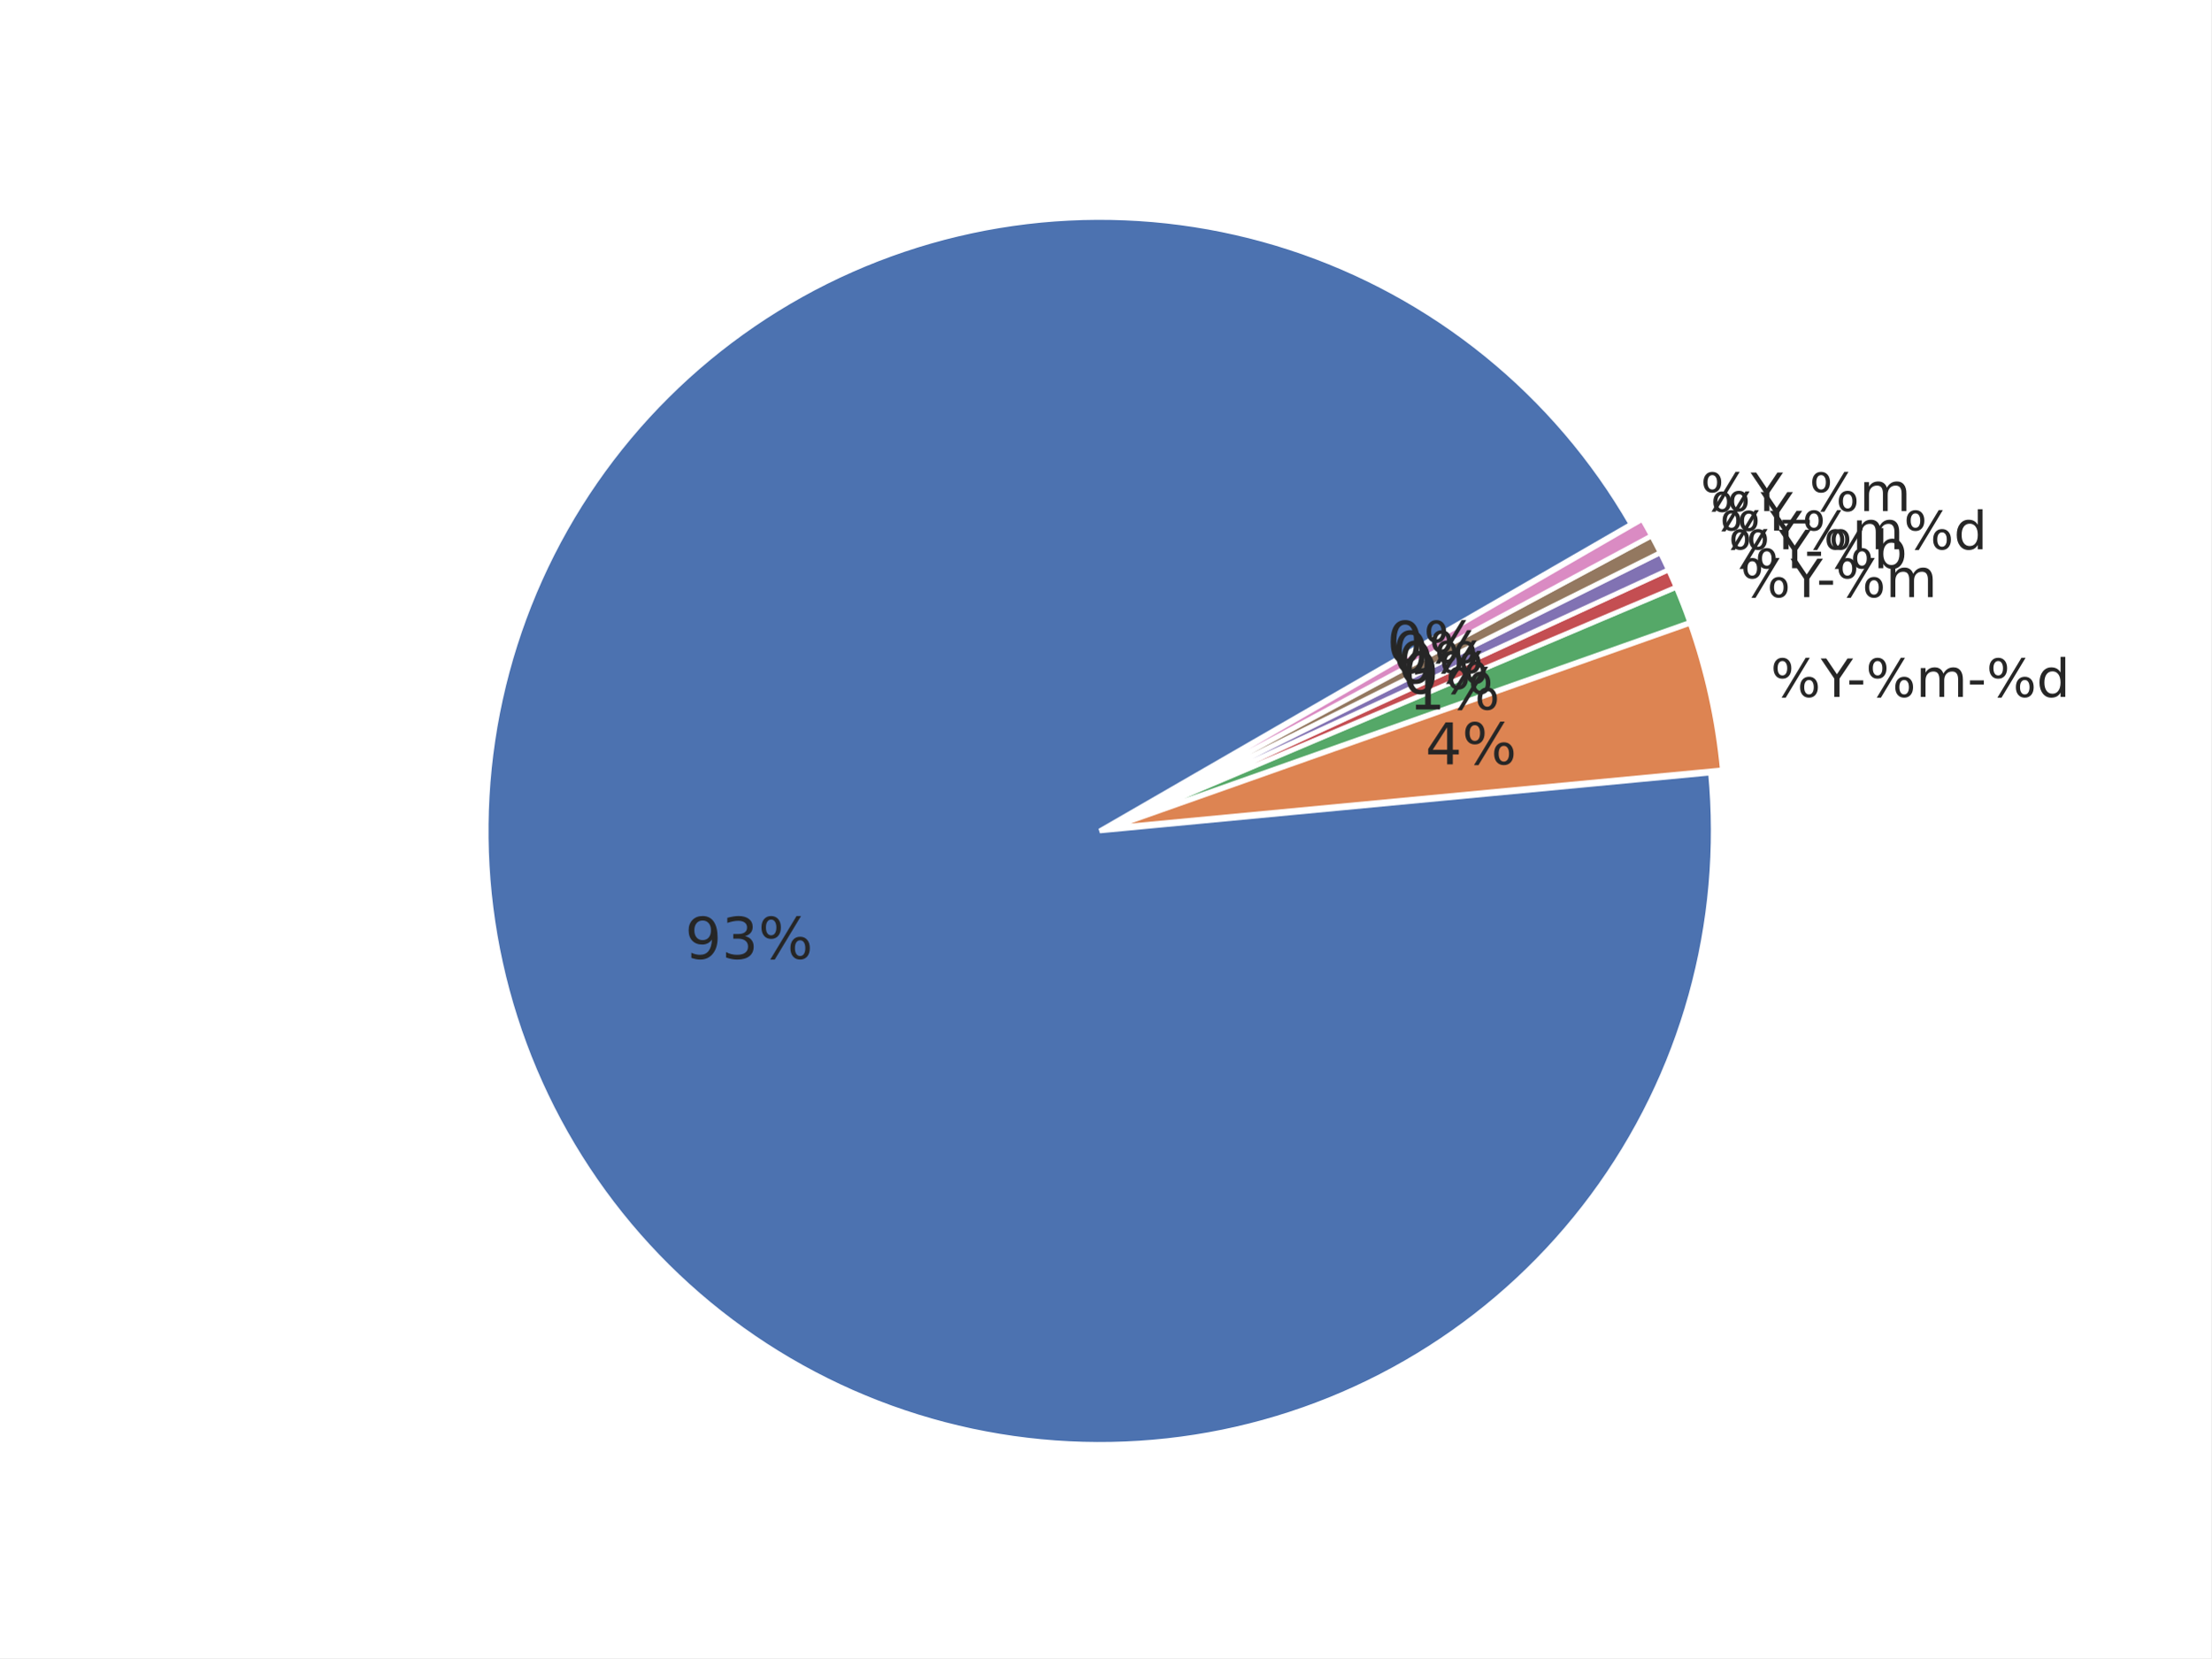
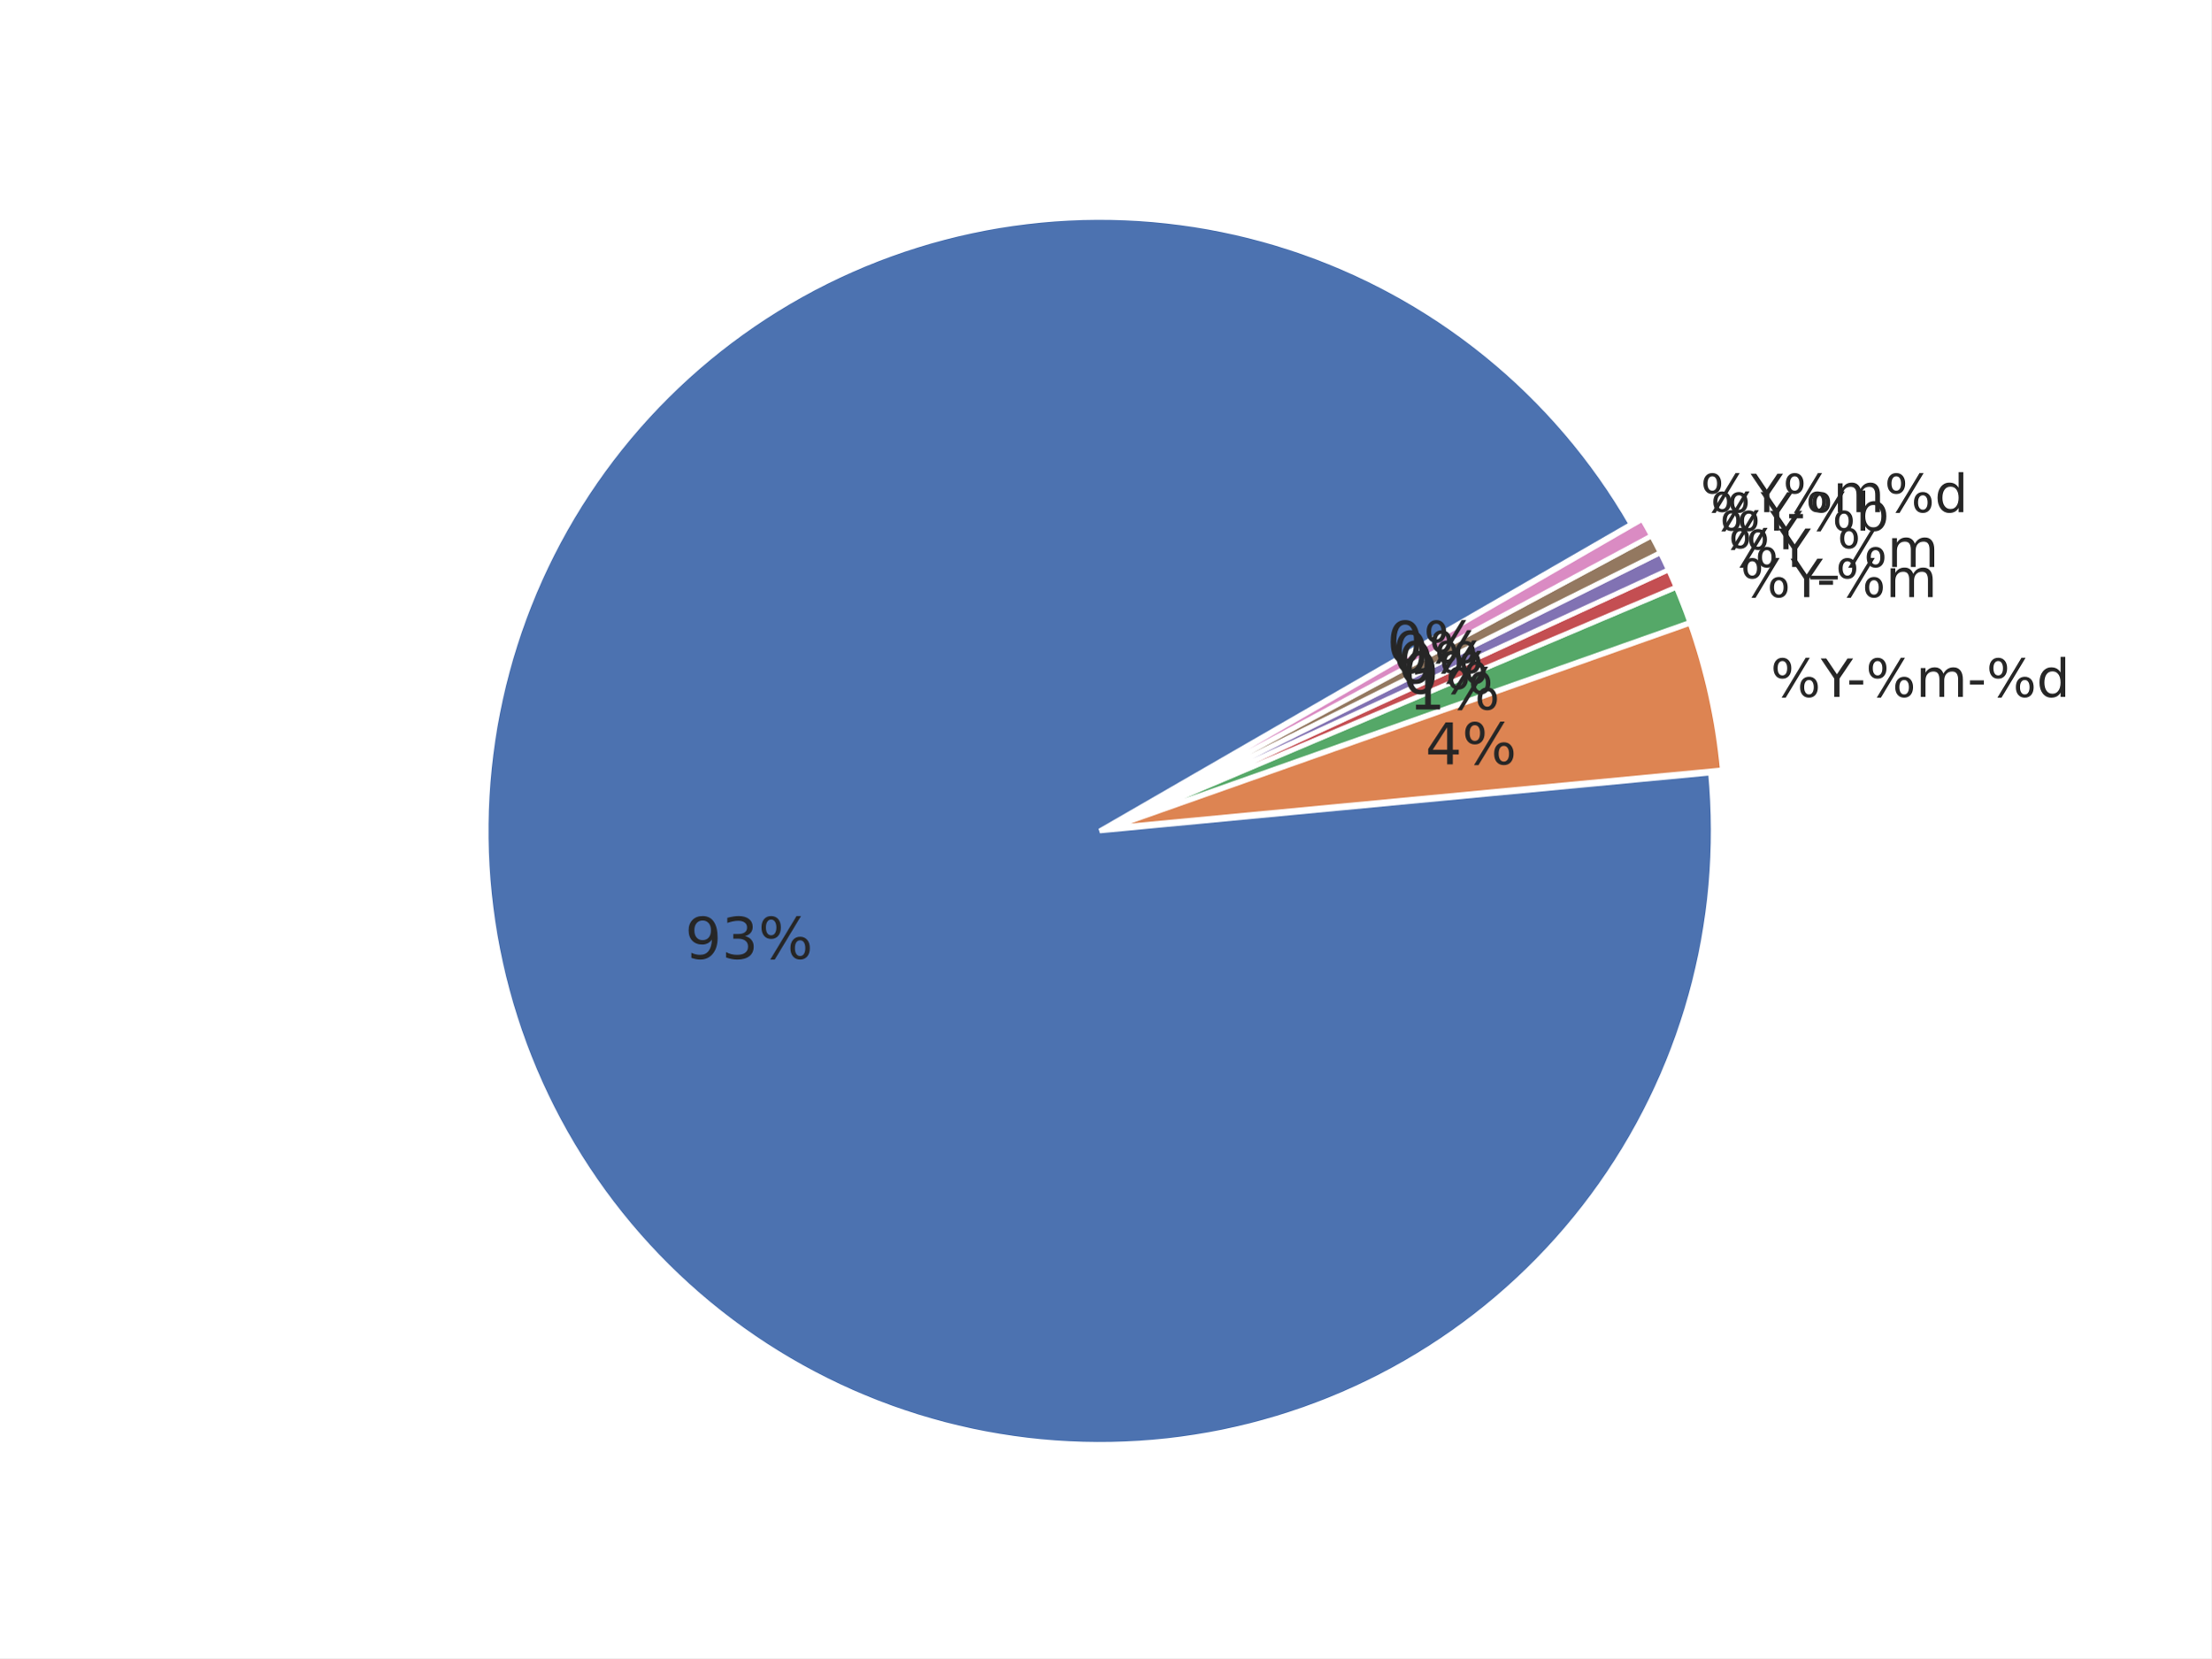
<svg xmlns="http://www.w3.org/2000/svg" xmlns:xlink="http://www.w3.org/1999/xlink" width="460.8pt" height="345.6pt" viewBox="0 0 460.8 345.6" version="1.1">
  <defs>
    <style type="text/css">*{stroke-linejoin: round; stroke-linecap: butt}</style>
  </defs>
  <g id="figure_1">
    <g id="patch_1">
      <path d="M 0 345.6  L 460.8 345.6  L 460.8 0  L 0 0  z " style="fill: #ffffff" />
    </g>
    <g id="axes_1">
      <g id="matplotlib.axis_1" />
      <g id="matplotlib.axis_2" />
      <g id="patch_2">
        <path d="M 339.922 109.253  C 332.103 95.709 321.865 83.715 309.718 73.865  C 297.571 64.016 283.719 56.478 268.852 51.626  C 253.985 46.774 238.353 44.691 222.734 45.48  C 207.115 46.268 191.773 49.915 177.47 56.24  C 163.167 62.564 150.145 71.459 139.052 82.482  C 127.958 93.504 118.981 106.469 112.565 120.732  C 106.15 134.994 102.405 150.313 101.516 165.926  C 100.628 181.539 102.612 197.184 107.368 212.082  C 112.125 226.98 119.574 240.879 129.346 253.089  C 139.118 265.299 151.047 275.613 164.54 283.519  C 178.033 291.424 192.863 296.788 208.292 299.343  C 223.72 301.898 239.487 301.601 254.809 298.467  C 270.13 295.332 284.747 289.414 297.933 281.006  C 311.119 272.598 322.652 261.841 331.956 249.272  C 341.261 236.703 348.182 222.532 352.374 207.466  C 356.566 192.4 357.959 176.691 356.483 161.123  L 229.182 173.189  z " style="fill: #4c72b0; stroke: #ffffff; stroke-linejoin: miter" />
      </g>
      <g id="patch_3">
        <path d="M 358.95 160.458  C 358.457 155.254 357.645 150.085 356.519 144.981  C 355.393 139.876 353.955 134.846 352.213 129.917  L 231.649 172.525  z " style="fill: #dd8452; stroke: #ffffff; stroke-linejoin: miter" />
      </g>
      <g id="patch_4">
        <path d="M 352.157 129.73  C 351.721 128.498 351.267 127.273 350.794 126.055  C 350.322 124.837 349.83 123.627 349.32 122.424  L 231.592 172.337  z " style="fill: #55a868; stroke: #ffffff; stroke-linejoin: miter" />
      </g>
      <g id="patch_5">
        <path d="M 349.298 122.369  C 349.043 121.768 348.783 121.169 348.519 120.571  C 348.255 119.974 347.986 119.378 347.713 118.785  L 231.569 172.283  z " style="fill: #c44e52; stroke: #ffffff; stroke-linejoin: miter" />
      </g>
      <g id="patch_6">
        <path d="M 347.696 118.75  C 347.423 118.156 347.145 117.565 346.863 116.976  C 346.58 116.387 346.294 115.8 346.002 115.215  L 231.553 172.247  z " style="fill: #8172b3; stroke: #ffffff; stroke-linejoin: miter" />
      </g>
      <g id="patch_7">
        <path d="M 345.985 115.18  C 345.693 114.596 345.398 114.013 345.097 113.433  C 344.797 112.853 344.492 112.275 344.183 111.7  L 231.536 172.212  z " style="fill: #937860; stroke: #ffffff; stroke-linejoin: miter" />
      </g>
      <g id="patch_8">
        <path d="M 344.165 111.665  C 343.856 111.09 343.542 110.517 343.224 109.946  C 342.906 109.376 342.584 108.807 342.258 108.242  L 231.517 172.178  z " style="fill: #da8bc3; stroke: #ffffff; stroke-linejoin: miter" />
      </g>
      <g id="text_1">
        <g style="fill: #262626" transform="translate(142.7577 199.8359) scale(0.12 -0.12)">
          <defs>
            <path id="DejaVuSans-39" d="M 703 97  L 703 672  Q 941 559 1184 500  Q 1428 441 1663 441  Q 2288 441 2617 861  Q 2947 1281 2994 2138  Q 2813 1869 2534 1725  Q 2256 1581 1919 1581  Q 1219 1581 811 2004  Q 403 2428 403 3163  Q 403 3881 828 4315  Q 1253 4750 1959 4750  Q 2769 4750 3195 4129  Q 3622 3509 3622 2328  Q 3622 1225 3098 567  Q 2575 -91 1691 -91  Q 1453 -91 1209 -44  Q 966 3 703 97  z M 1959 2075  Q 2384 2075 2632 2365  Q 2881 2656 2881 3163  Q 2881 3666 2632 3958  Q 2384 4250 1959 4250  Q 1534 4250 1286 3958  Q 1038 3666 1038 3163  Q 1038 2656 1286 2365  Q 1534 2075 1959 2075  z " transform="scale(0.015625)" />
            <path id="DejaVuSans-33" d="M 2597 2516  Q 3050 2419 3304 2112  Q 3559 1806 3559 1356  Q 3559 666 3084 287  Q 2609 -91 1734 -91  Q 1441 -91 1130 -33  Q 819 25 488 141  L 488 750  Q 750 597 1062 519  Q 1375 441 1716 441  Q 2309 441 2620 675  Q 2931 909 2931 1356  Q 2931 1769 2642 2001  Q 2353 2234 1838 2234  L 1294 2234  L 1294 2753  L 1863 2753  Q 2328 2753 2575 2939  Q 2822 3125 2822 3475  Q 2822 3834 2567 4026  Q 2313 4219 1838 4219  Q 1578 4219 1281 4162  Q 984 4106 628 3988  L 628 4550  Q 988 4650 1302 4700  Q 1616 4750 1894 4750  Q 2613 4750 3031 4423  Q 3450 4097 3450 3541  Q 3450 3153 3228 2886  Q 3006 2619 2597 2516  z " transform="scale(0.015625)" />
            <path id="DejaVuSans-25" d="M 4653 2053  Q 4381 2053 4226 1822  Q 4072 1591 4072 1178  Q 4072 772 4226 539  Q 4381 306 4653 306  Q 4919 306 5073 539  Q 5228 772 5228 1178  Q 5228 1588 5073 1820  Q 4919 2053 4653 2053  z M 4653 2450  Q 5147 2450 5437 2106  Q 5728 1763 5728 1178  Q 5728 594 5436 251  Q 5144 -91 4653 -91  Q 4153 -91 3862 251  Q 3572 594 3572 1178  Q 3572 1766 3864 2108  Q 4156 2450 4653 2450  z M 1428 4353  Q 1159 4353 1004 4120  Q 850 3888 850 3481  Q 850 3069 1003 2837  Q 1156 2606 1428 2606  Q 1700 2606 1854 2837  Q 2009 3069 2009 3481  Q 2009 3884 1853 4118  Q 1697 4353 1428 4353  z M 4250 4750  L 4750 4750  L 1831 -91  L 1331 -91  L 4250 4750  z M 1428 4750  Q 1922 4750 2215 4408  Q 2509 4066 2509 3481  Q 2509 2891 2217 2550  Q 1925 2209 1428 2209  Q 931 2209 642 2551  Q 353 2894 353 3481  Q 353 4063 643 4406  Q 934 4750 1428 4750  z " transform="scale(0.015625)" />
          </defs>
          <use xlink:href="#DejaVuSans-39" />
          <use xlink:href="#DejaVuSans-33" transform="translate(63.62305 0)" />
          <use xlink:href="#DejaVuSans-25" transform="translate(127.2461 0)" />
        </g>
      </g>
      <g id="text_2">
        <g style="fill: #262626" transform="translate(369.006 145.2618) scale(0.11 -0.11)">
          <defs>
            <path id="DejaVuSans-59" d="M -13 4666  L 666 4666  L 1959 2747  L 3244 4666  L 3922 4666  L 2272 2222  L 2272 0  L 1638 0  L 1638 2222  L -13 4666  z " transform="scale(0.015625)" />
            <path id="DejaVuSans-2d" d="M 313 2009  L 1997 2009  L 1997 1497  L 313 1497  L 313 2009  z " transform="scale(0.015625)" />
            <path id="DejaVuSans-6d" d="M 3328 2828  Q 3544 3216 3844 3400  Q 4144 3584 4550 3584  Q 5097 3584 5394 3201  Q 5691 2819 5691 2113  L 5691 0  L 5113 0  L 5113 2094  Q 5113 2597 4934 2840  Q 4756 3084 4391 3084  Q 3944 3084 3684 2787  Q 3425 2491 3425 1978  L 3425 0  L 2847 0  L 2847 2094  Q 2847 2600 2669 2842  Q 2491 3084 2119 3084  Q 1678 3084 1418 2786  Q 1159 2488 1159 1978  L 1159 0  L 581 0  L 581 3500  L 1159 3500  L 1159 2956  Q 1356 3278 1631 3431  Q 1906 3584 2284 3584  Q 2666 3584 2933 3390  Q 3200 3197 3328 2828  z " transform="scale(0.015625)" />
            <path id="DejaVuSans-64" d="M 2906 2969  L 2906 4863  L 3481 4863  L 3481 0  L 2906 0  L 2906 525  Q 2725 213 2448 61  Q 2172 -91 1784 -91  Q 1150 -91 751 415  Q 353 922 353 1747  Q 353 2572 751 3078  Q 1150 3584 1784 3584  Q 2172 3584 2448 3432  Q 2725 3281 2906 2969  z M 947 1747  Q 947 1113 1208 752  Q 1469 391 1925 391  Q 2381 391 2643 752  Q 2906 1113 2906 1747  Q 2906 2381 2643 2742  Q 2381 3103 1925 3103  Q 1469 3103 1208 2742  Q 947 2381 947 1747  z " transform="scale(0.015625)" />
          </defs>
          <use xlink:href="#DejaVuSans-25" />
          <use xlink:href="#DejaVuSans-59" transform="translate(95.01953 0)" />
          <use xlink:href="#DejaVuSans-2d" transform="translate(144.2285 0)" />
          <use xlink:href="#DejaVuSans-25" transform="translate(180.3125 0)" />
          <use xlink:href="#DejaVuSans-6d" transform="translate(275.332 0)" />
          <use xlink:href="#DejaVuSans-2d" transform="translate(372.7441 0)" />
          <use xlink:href="#DejaVuSans-25" transform="translate(408.8281 0)" />
          <use xlink:href="#DejaVuSans-64" transform="translate(503.8477 0)" />
        </g>
      </g>
      <g id="text_3">
        <g style="fill: #262626" transform="translate(297.0525 159.3096) scale(0.12 -0.12)">
          <defs>
            <path id="DejaVuSans-34" d="M 2419 4116  L 825 1625  L 2419 1625  L 2419 4116  z M 2253 4666  L 3047 4666  L 3047 1625  L 3713 1625  L 3713 1100  L 3047 1100  L 3047 0  L 2419 0  L 2419 1100  L 313 1100  L 313 1709  L 2253 4666  z " transform="scale(0.015625)" />
          </defs>
          <use xlink:href="#DejaVuSans-34" />
          <use xlink:href="#DejaVuSans-25" transform="translate(63.62305 0)" />
        </g>
      </g>
      <g id="text_4">
        <g style="fill: #262626" transform="translate(362.7146 124.462) scale(0.11 -0.11)">
          <use xlink:href="#DejaVuSans-25" />
          <use xlink:href="#DejaVuSans-59" transform="translate(95.01953 0)" />
          <use xlink:href="#DejaVuSans-2d" transform="translate(144.2285 0)" />
          <use xlink:href="#DejaVuSans-25" transform="translate(180.3125 0)" />
          <use xlink:href="#DejaVuSans-6d" transform="translate(275.332 0)" />
        </g>
      </g>
      <g id="text_5">
        <g style="fill: #262626" transform="translate(293.595 147.8791) scale(0.12 -0.12)">
          <defs>
            <path id="DejaVuSans-31" d="M 794 531  L 1825 531  L 1825 4091  L 703 3866  L 703 4441  L 1819 4666  L 2450 4666  L 2450 531  L 3481 531  L 3481 0  L 794 0  L 794 531  z " transform="scale(0.015625)" />
          </defs>
          <use xlink:href="#DejaVuSans-31" />
          <use xlink:href="#DejaVuSans-25" transform="translate(63.62305 0)" />
        </g>
      </g>
      <g id="text_6">
-         <g style="fill: #262626" transform="translate(360.2138 118.4353) scale(0.11 -0.11)">
+         <g style="fill: #262626" transform="translate(360.2138 118.1853) scale(0.11 -0.11)">
          <defs>
-             <path id="DejaVuSans-62" d="M 3116 1747  Q 3116 2381 2855 2742  Q 2594 3103 2138 3103  Q 1681 3103 1420 2742  Q 1159 2381 1159 1747  Q 1159 1113 1420 752  Q 1681 391 2138 391  Q 2594 391 2855 752  Q 3116 1113 3116 1747  z M 1159 2969  Q 1341 3281 1617 3432  Q 1894 3584 2278 3584  Q 2916 3584 3314 3078  Q 3713 2572 3713 1747  Q 3713 922 3314 415  Q 2916 -91 2278 -91  Q 1894 -91 1617 61  Q 1341 213 1159 525  L 1159 0  L 581 0  L 581 4863  L 1159 4863  L 1159 2969  z " transform="scale(0.015625)" />
+             <path id="DejaVuSans-5f" d="M 3263 -1063  L 3263 -1509  L -63 -1509  L -63 -1063  L 3263 -1063  z " transform="scale(0.015625)" />
          </defs>
          <use xlink:href="#DejaVuSans-25" />
          <use xlink:href="#DejaVuSans-59" transform="translate(95.01953 0)" />
-           <use xlink:href="#DejaVuSans-2d" transform="translate(144.2285 0)" />
-           <use xlink:href="#DejaVuSans-25" transform="translate(180.3125 0)" />
-           <use xlink:href="#DejaVuSans-62" transform="translate(275.332 0)" />
+           <use xlink:href="#DejaVuSans-5f" transform="translate(156.1035 0)" />
+           <use xlink:href="#DejaVuSans-25" transform="translate(206.1035 0)" />
+           <use xlink:href="#DejaVuSans-6d" transform="translate(301.123 0)" />
        </g>
      </g>
      <g id="text_7">
        <g style="fill: #262626" transform="translate(292.2207 144.5671) scale(0.12 -0.12)">
          <defs>
            <path id="DejaVuSans-30" d="M 2034 4250  Q 1547 4250 1301 3770  Q 1056 3291 1056 2328  Q 1056 1369 1301 889  Q 1547 409 2034 409  Q 2525 409 2770 889  Q 3016 1369 3016 2328  Q 3016 3291 2770 3770  Q 2525 4250 2034 4250  z M 2034 4750  Q 2819 4750 3233 4129  Q 3647 3509 3647 2328  Q 3647 1150 3233 529  Q 2819 -91 2034 -91  Q 1250 -91 836 529  Q 422 1150 422 2328  Q 422 3509 836 4129  Q 1250 4750 2034 4750  z " transform="scale(0.015625)" />
          </defs>
          <use xlink:href="#DejaVuSans-30" />
          <use xlink:href="#DejaVuSans-25" transform="translate(63.62305 0)" />
        </g>
      </g>
      <g id="text_8">
        <g style="fill: #262626" transform="translate(358.3938 114.4842) scale(0.11 -0.11)">
          <use xlink:href="#DejaVuSans-25" />
          <use xlink:href="#DejaVuSans-59" transform="translate(95.01953 0)" />
-           <use xlink:href="#DejaVuSans-25" transform="translate(156.1035 0)" />
-           <use xlink:href="#DejaVuSans-6d" transform="translate(251.123 0)" />
-           <use xlink:href="#DejaVuSans-25" transform="translate(348.5352 0)" />
-           <use xlink:href="#DejaVuSans-64" transform="translate(443.5547 0)" />
        </g>
      </g>
      <g id="text_9">
        <g style="fill: #262626" transform="translate(291.2205 142.3958) scale(0.12 -0.12)">
          <use xlink:href="#DejaVuSans-30" />
          <use xlink:href="#DejaVuSans-25" transform="translate(63.62305 0)" />
        </g>
      </g>
      <g id="text_10">
        <g style="fill: #262626" transform="translate(356.4536 110.5906) scale(0.11 -0.11)">
+           <defs>
+             <path id="DejaVuSans-62" d="M 3116 1747  Q 3116 2381 2855 2742  Q 2594 3103 2138 3103  Q 1681 3103 1420 2742  Q 1159 2381 1159 1747  Q 1159 1113 1420 752  Q 1681 391 2138 391  Q 2594 391 2855 752  Q 3116 1113 3116 1747  z M 1159 2969  Q 1341 3281 1617 3432  Q 1894 3584 2278 3584  Q 2916 3584 3314 3078  Q 3713 2572 3713 1747  Q 3713 922 3314 415  Q 2916 -91 2278 -91  Q 1894 -91 1617 61  Q 1341 213 1159 525  L 1159 0  L 581 0  L 581 4863  L 1159 4863  L 1159 2969  z " transform="scale(0.015625)" />
+           </defs>
          <use xlink:href="#DejaVuSans-25" />
          <use xlink:href="#DejaVuSans-59" transform="translate(95.01953 0)" />
+           <use xlink:href="#DejaVuSans-2d" transform="translate(144.2285 0)" />
+           <use xlink:href="#DejaVuSans-25" transform="translate(180.3125 0)" />
+           <use xlink:href="#DejaVuSans-62" transform="translate(275.332 0)" />
        </g>
      </g>
      <g id="text_11">
        <g style="fill: #262626" transform="translate(290.1543 140.2561) scale(0.12 -0.12)">
          <use xlink:href="#DejaVuSans-30" />
          <use xlink:href="#DejaVuSans-25" transform="translate(63.62305 0)" />
        </g>
      </g>
      <g id="text_12">
-         <g style="fill: #262626" transform="translate(354.395 106.5083) scale(0.11 -0.11)">
-           <defs>
-             <path id="DejaVuSans-5f" d="M 3263 -1063  L 3263 -1509  L -63 -1509  L -63 -1063  L 3263 -1063  z " transform="scale(0.015625)" />
-           </defs>
+         <g style="fill: #262626" transform="translate(354.395 106.7584) scale(0.11 -0.11)">
          <use xlink:href="#DejaVuSans-25" />
          <use xlink:href="#DejaVuSans-59" transform="translate(95.01953 0)" />
-           <use xlink:href="#DejaVuSans-5f" transform="translate(156.1035 0)" />
-           <use xlink:href="#DejaVuSans-25" transform="translate(206.1035 0)" />
-           <use xlink:href="#DejaVuSans-6d" transform="translate(301.123 0)" />
+           <use xlink:href="#DejaVuSans-25" transform="translate(156.1035 0)" />
+           <use xlink:href="#DejaVuSans-6d" transform="translate(251.123 0)" />
+           <use xlink:href="#DejaVuSans-25" transform="translate(348.5352 0)" />
+           <use xlink:href="#DejaVuSans-64" transform="translate(443.5547 0)" />
        </g>
      </g>
      <g id="text_13">
        <g style="fill: #262626" transform="translate(289.0229 138.1501) scale(0.12 -0.12)">
          <use xlink:href="#DejaVuSans-30" />
          <use xlink:href="#DejaVuSans-25" transform="translate(63.62305 0)" />
        </g>
      </g>
    </g>
  </g>
</svg>
